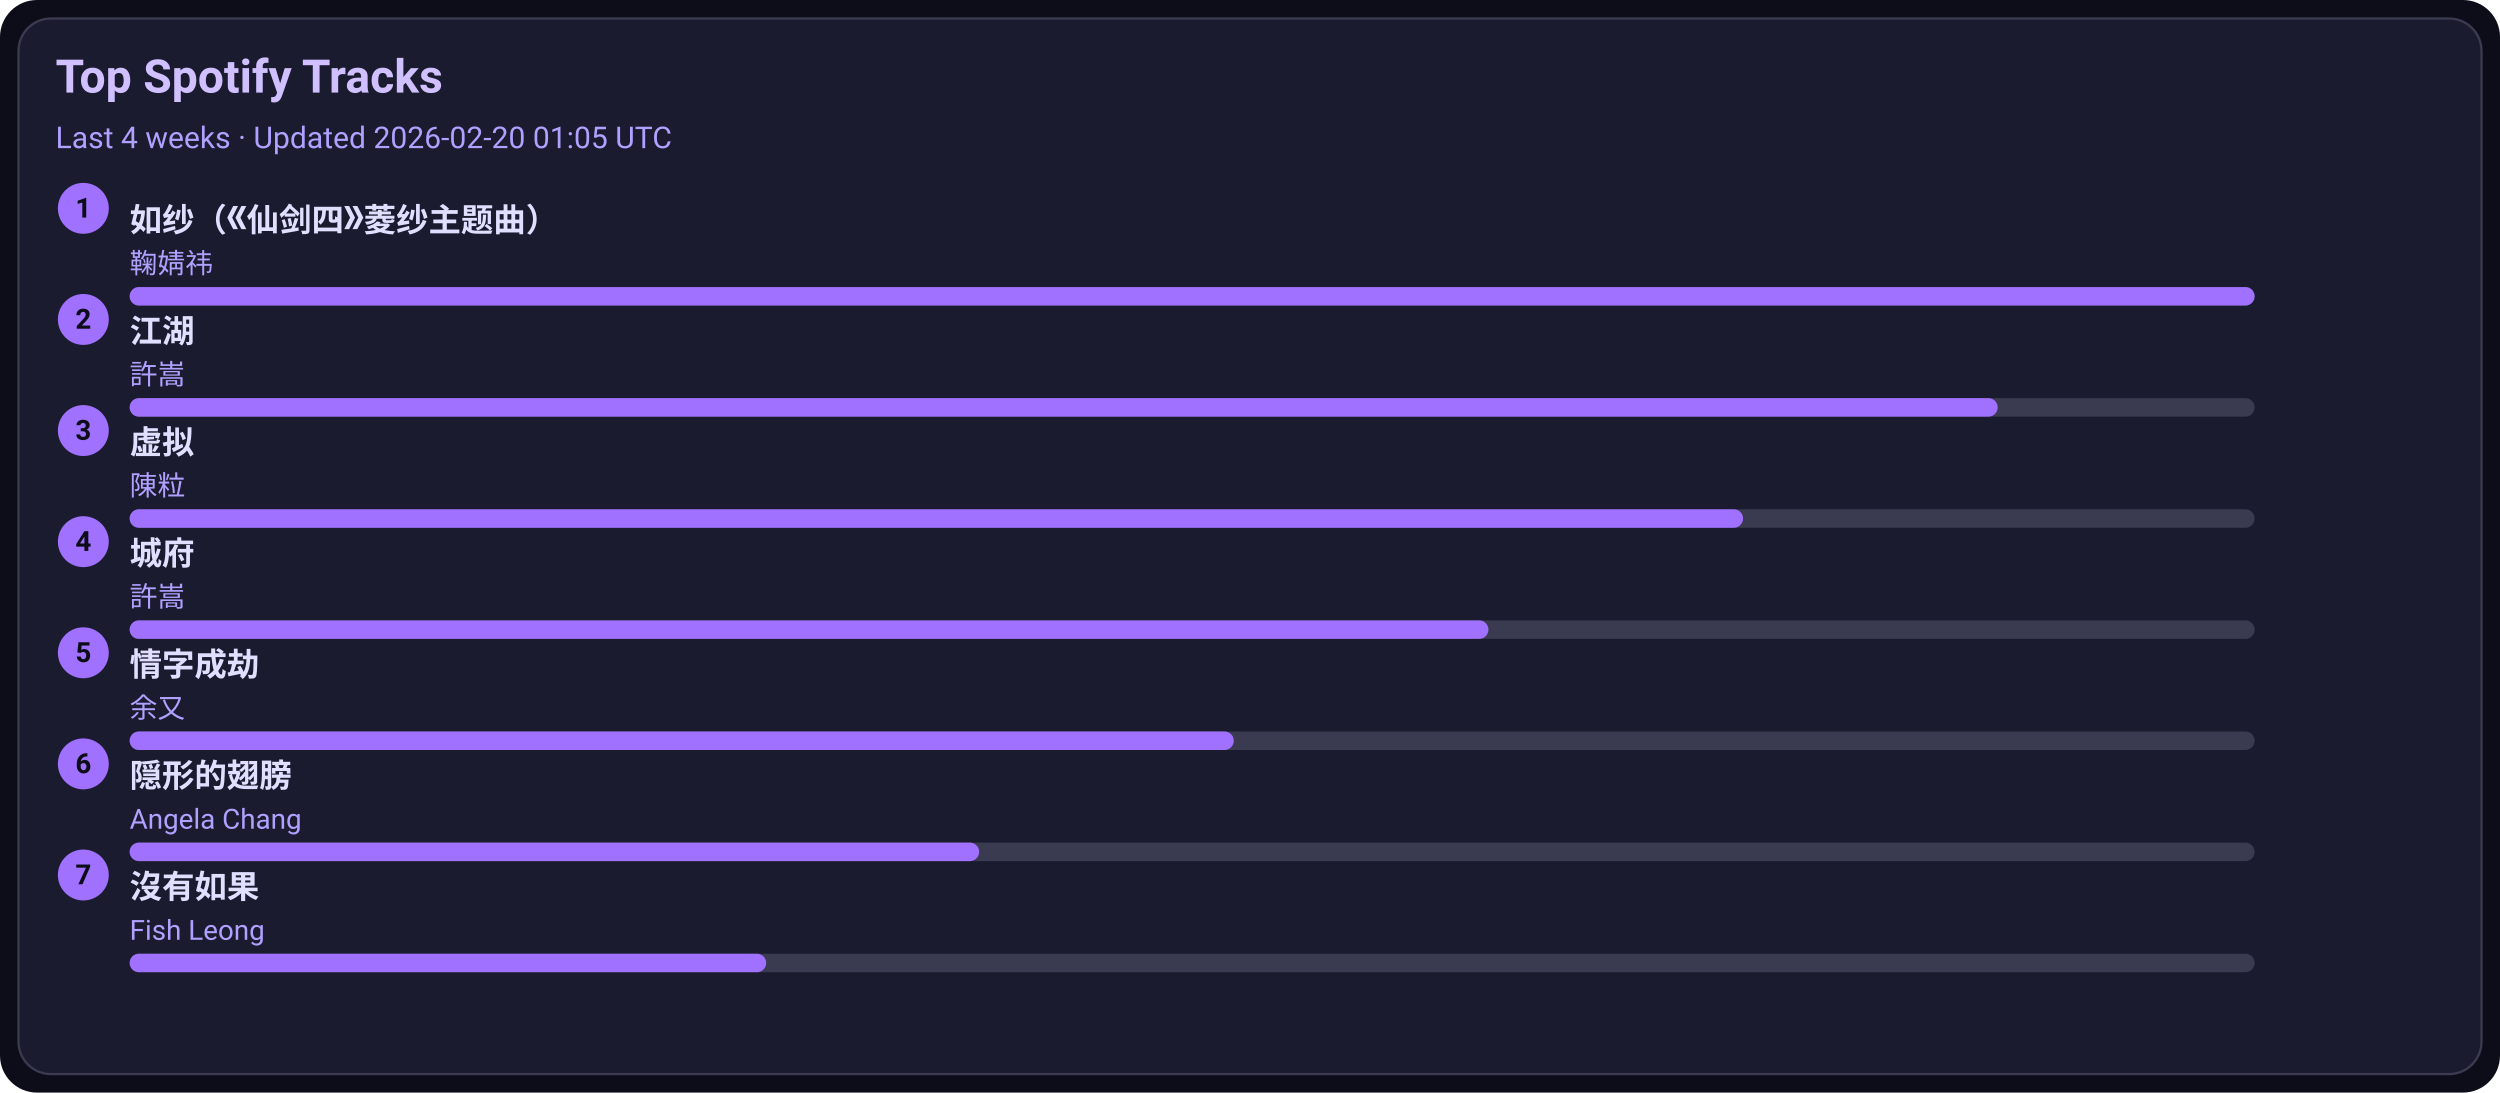
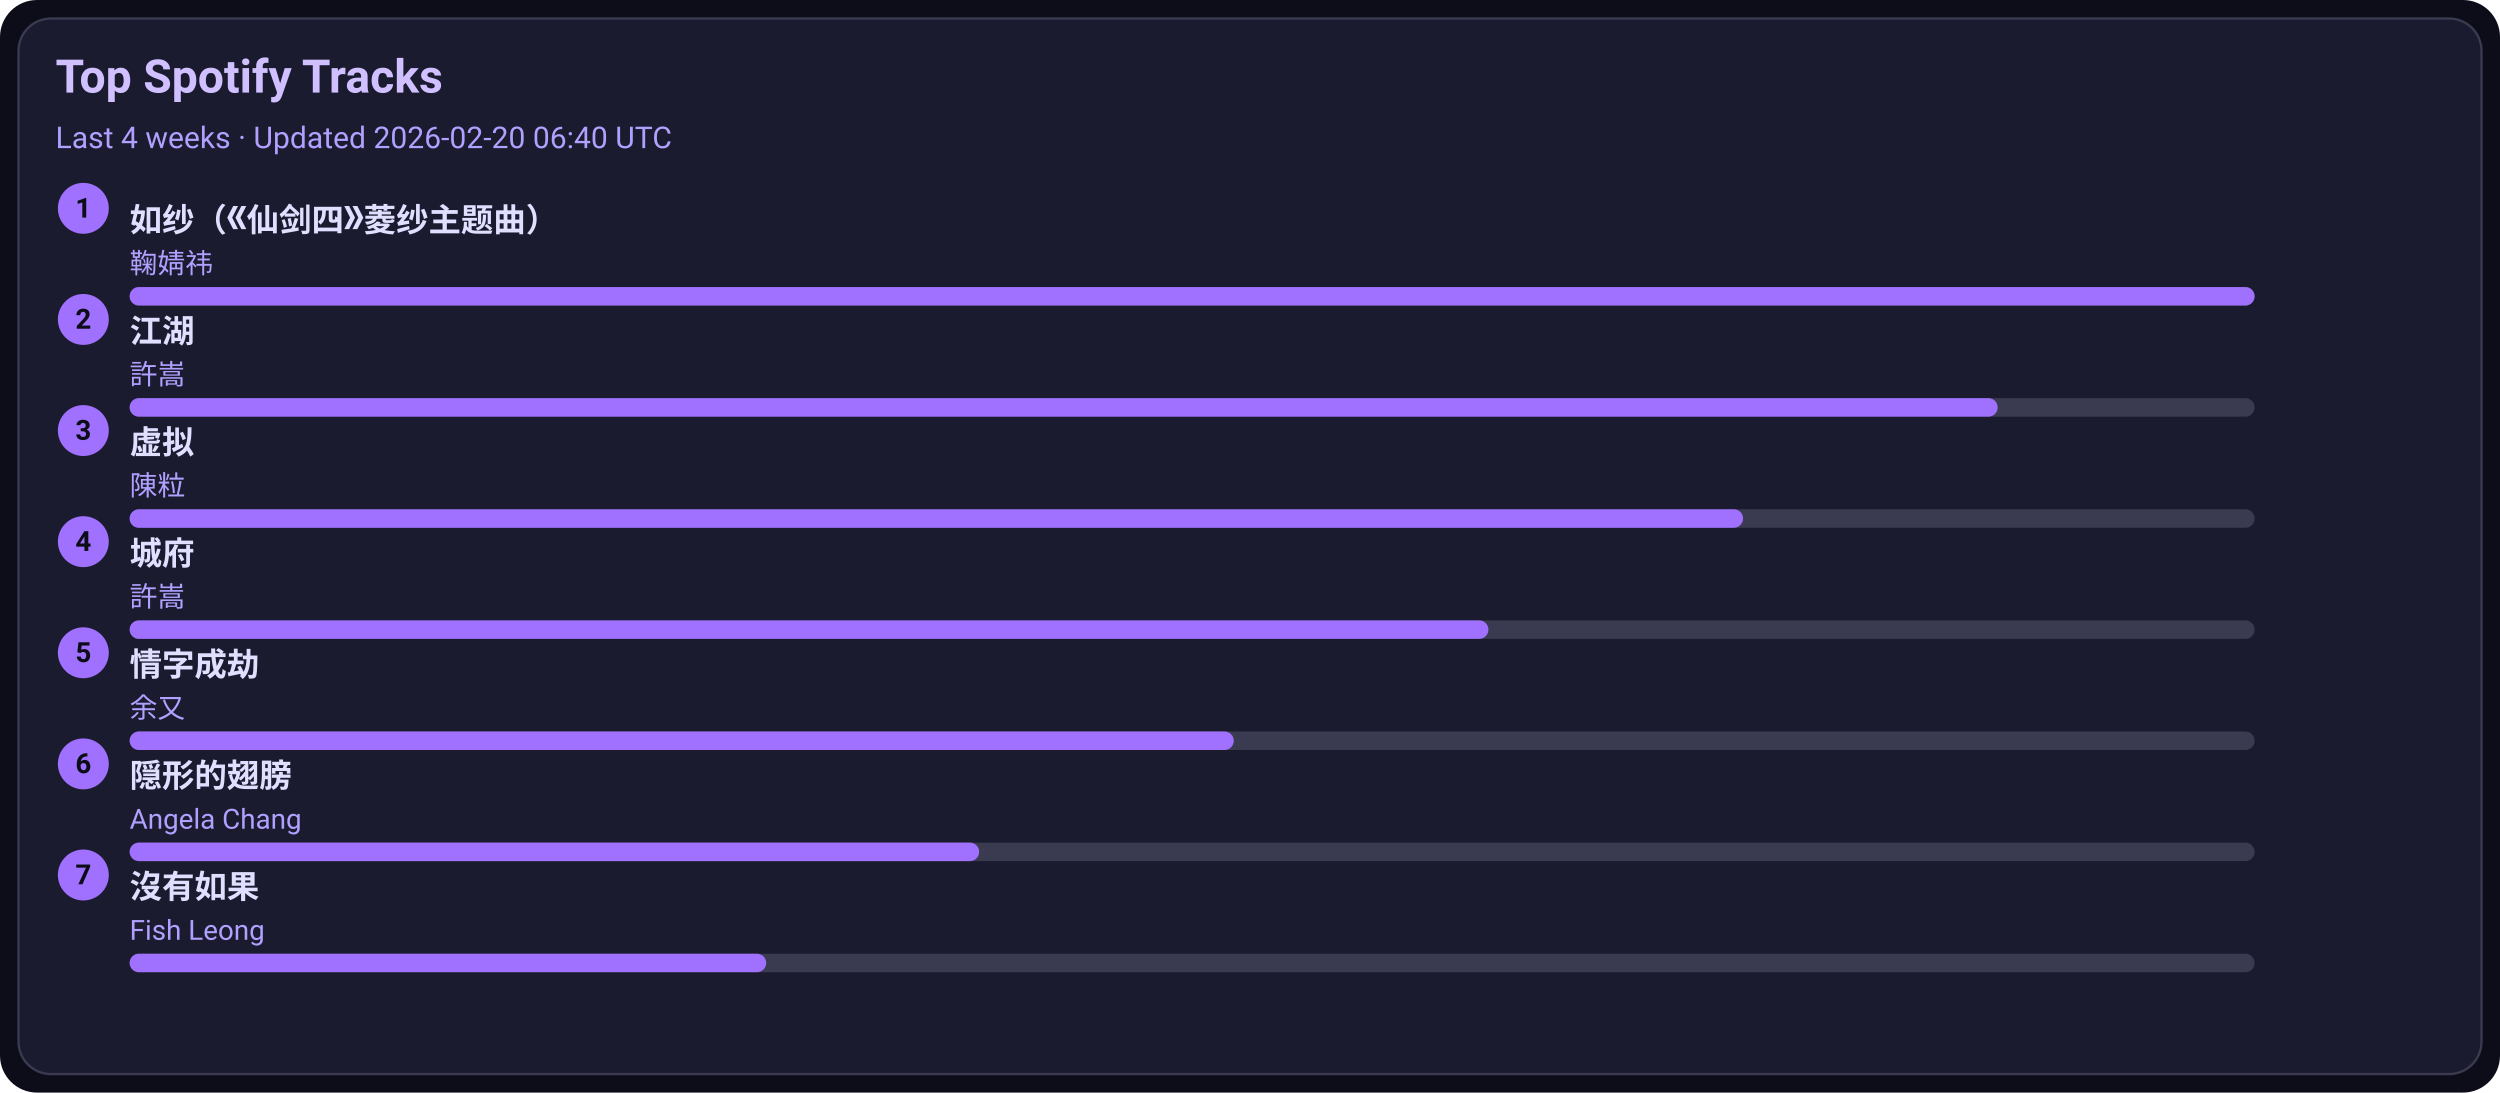
<svg xmlns="http://www.w3.org/2000/svg" width="1080" height="472" viewBox="0 0 1080 472">
  <style>text{font-family:-apple-system,BlinkMacSystemFont,Segoe UI,Roboto,Ubuntu,Helvetica Neue,Arial,Noto Sans,sans-serif}</style>
  <rect width="1080" height="472" rx="16" fill="#0d0d1a" />
  <rect x="8" y="8" width="1064" height="456" rx="14" fill="#1b1b2f" stroke="#3a3a50" />
  <text x="24" y="40" font-size="20" fill="#d0c0ff" font-weight="600">Top Spotify Tracks</text>
-   <text x="24" y="64" font-size="13" fill="#b0a0ff">Last 4 weeks · Updated 2026-02-20 01:05 UTC</text>
+   <text x="24" y="64" font-size="13" fill="#b0a0ff">Last 4 weeks · Updated 2026-02-20 06:40 UTC</text>
  <circle cx="36" cy="90" r="11" fill="#a070ff" />
  <text x="36" y="94" text-anchor="middle" font-size="12" fill="#0d0d1a" font-weight="700">1</text>
  <a href="https://open.spotify.com/track/69FUNgvEVkNbHq43lgvdme" target="_blank" rel="noopener noreferrer">
    <text x="56" y="100" font-size="14" fill="#e0dfff" font-weight="600">如纱（《仙剑四》菱纱主题曲）</text>
  </a>
  <text x="56" y="118" font-size="12" fill="#b0a0ff">鞠婧祎</text>
  <rect x="56" y="124" width="918" height="8" rx="4" fill="#3a3a50" />
  <rect x="56" y="124" width="918" height="8" rx="4" fill="#a070ff" />
  <circle cx="36" cy="138" r="11" fill="#a070ff" />
  <text x="36" y="142" text-anchor="middle" font-size="12" fill="#0d0d1a" font-weight="700">2</text>
  <a href="https://open.spotify.com/track/03PCdwqajii1xgp7WIozzC" target="_blank" rel="noopener noreferrer">
    <text x="56" y="148" font-size="14" fill="#e0dfff" font-weight="600">江湖</text>
  </a>
  <text x="56" y="166" font-size="12" fill="#b0a0ff">許嵩</text>
  <rect x="56" y="172" width="918" height="8" rx="4" fill="#3a3a50" />
  <rect x="56" y="172" width="807" height="8" rx="4" fill="#a070ff" />
  <circle cx="36" cy="186" r="11" fill="#a070ff" />
  <text x="36" y="190" text-anchor="middle" font-size="12" fill="#0d0d1a" font-weight="700">3</text>
  <a href="https://open.spotify.com/track/5l9sg05BhpfsdLfRvjGsAf" target="_blank" rel="noopener noreferrer">
    <text x="56" y="196" font-size="14" fill="#e0dfff" font-weight="600">虚拟</text>
  </a>
  <text x="56" y="214" font-size="12" fill="#b0a0ff">陳粒</text>
  <rect x="56" y="220" width="918" height="8" rx="4" fill="#3a3a50" />
  <rect x="56" y="220" width="697" height="8" rx="4" fill="#a070ff" />
  <circle cx="36" cy="234" r="11" fill="#a070ff" />
  <text x="36" y="238" text-anchor="middle" font-size="12" fill="#0d0d1a" font-weight="700">4</text>
  <a href="https://open.spotify.com/track/4AmlSf7hye0QVpnHCcEoEw" target="_blank" rel="noopener noreferrer">
    <text x="56" y="244" font-size="14" fill="#e0dfff" font-weight="600">城府</text>
  </a>
  <text x="56" y="262" font-size="12" fill="#b0a0ff">許嵩</text>
  <rect x="56" y="268" width="918" height="8" rx="4" fill="#3a3a50" />
  <rect x="56" y="268" width="587" height="8" rx="4" fill="#a070ff" />
  <circle cx="36" cy="282" r="11" fill="#a070ff" />
  <text x="36" y="286" text-anchor="middle" font-size="12" fill="#0d0d1a" font-weight="700">5</text>
  <a href="https://open.spotify.com/track/6PLof7Z5mvbp9im83J4m3m" target="_blank" rel="noopener noreferrer">
    <text x="56" y="292" font-size="14" fill="#e0dfff" font-weight="600">情字成劫</text>
  </a>
  <text x="56" y="310" font-size="12" fill="#b0a0ff">余又</text>
  <rect x="56" y="316" width="918" height="8" rx="4" fill="#3a3a50" />
  <rect x="56" y="316" width="477" height="8" rx="4" fill="#a070ff" />
  <circle cx="36" cy="330" r="11" fill="#a070ff" />
  <text x="36" y="334" text-anchor="middle" font-size="12" fill="#0d0d1a" font-weight="700">6</text>
  <a href="https://open.spotify.com/track/6Tv5ukQ3xK8WHxJgWMM6vM" target="_blank" rel="noopener noreferrer">
    <text x="56" y="340" font-size="14" fill="#e0dfff" font-weight="600">隠形的翅膀</text>
  </a>
  <text x="56" y="358" font-size="12" fill="#b0a0ff">Angela Chang</text>
  <rect x="56" y="364" width="918" height="8" rx="4" fill="#3a3a50" />
  <rect x="56" y="364" width="367" height="8" rx="4" fill="#a070ff" />
  <circle cx="36" cy="378" r="11" fill="#a070ff" />
  <text x="36" y="382" text-anchor="middle" font-size="12" fill="#0d0d1a" font-weight="700">7</text>
  <a href="https://open.spotify.com/track/1G9MmoUjo5nC5lB7paaG0l" target="_blank" rel="noopener noreferrer">
    <text x="56" y="388" font-size="14" fill="#e0dfff" font-weight="600">沒有如果</text>
  </a>
  <text x="56" y="406" font-size="12" fill="#b0a0ff">Fish Leong</text>
  <rect x="56" y="412" width="918" height="8" rx="4" fill="#3a3a50" />
  <rect x="56" y="412" width="275" height="8" rx="4" fill="#a070ff" />
</svg>
